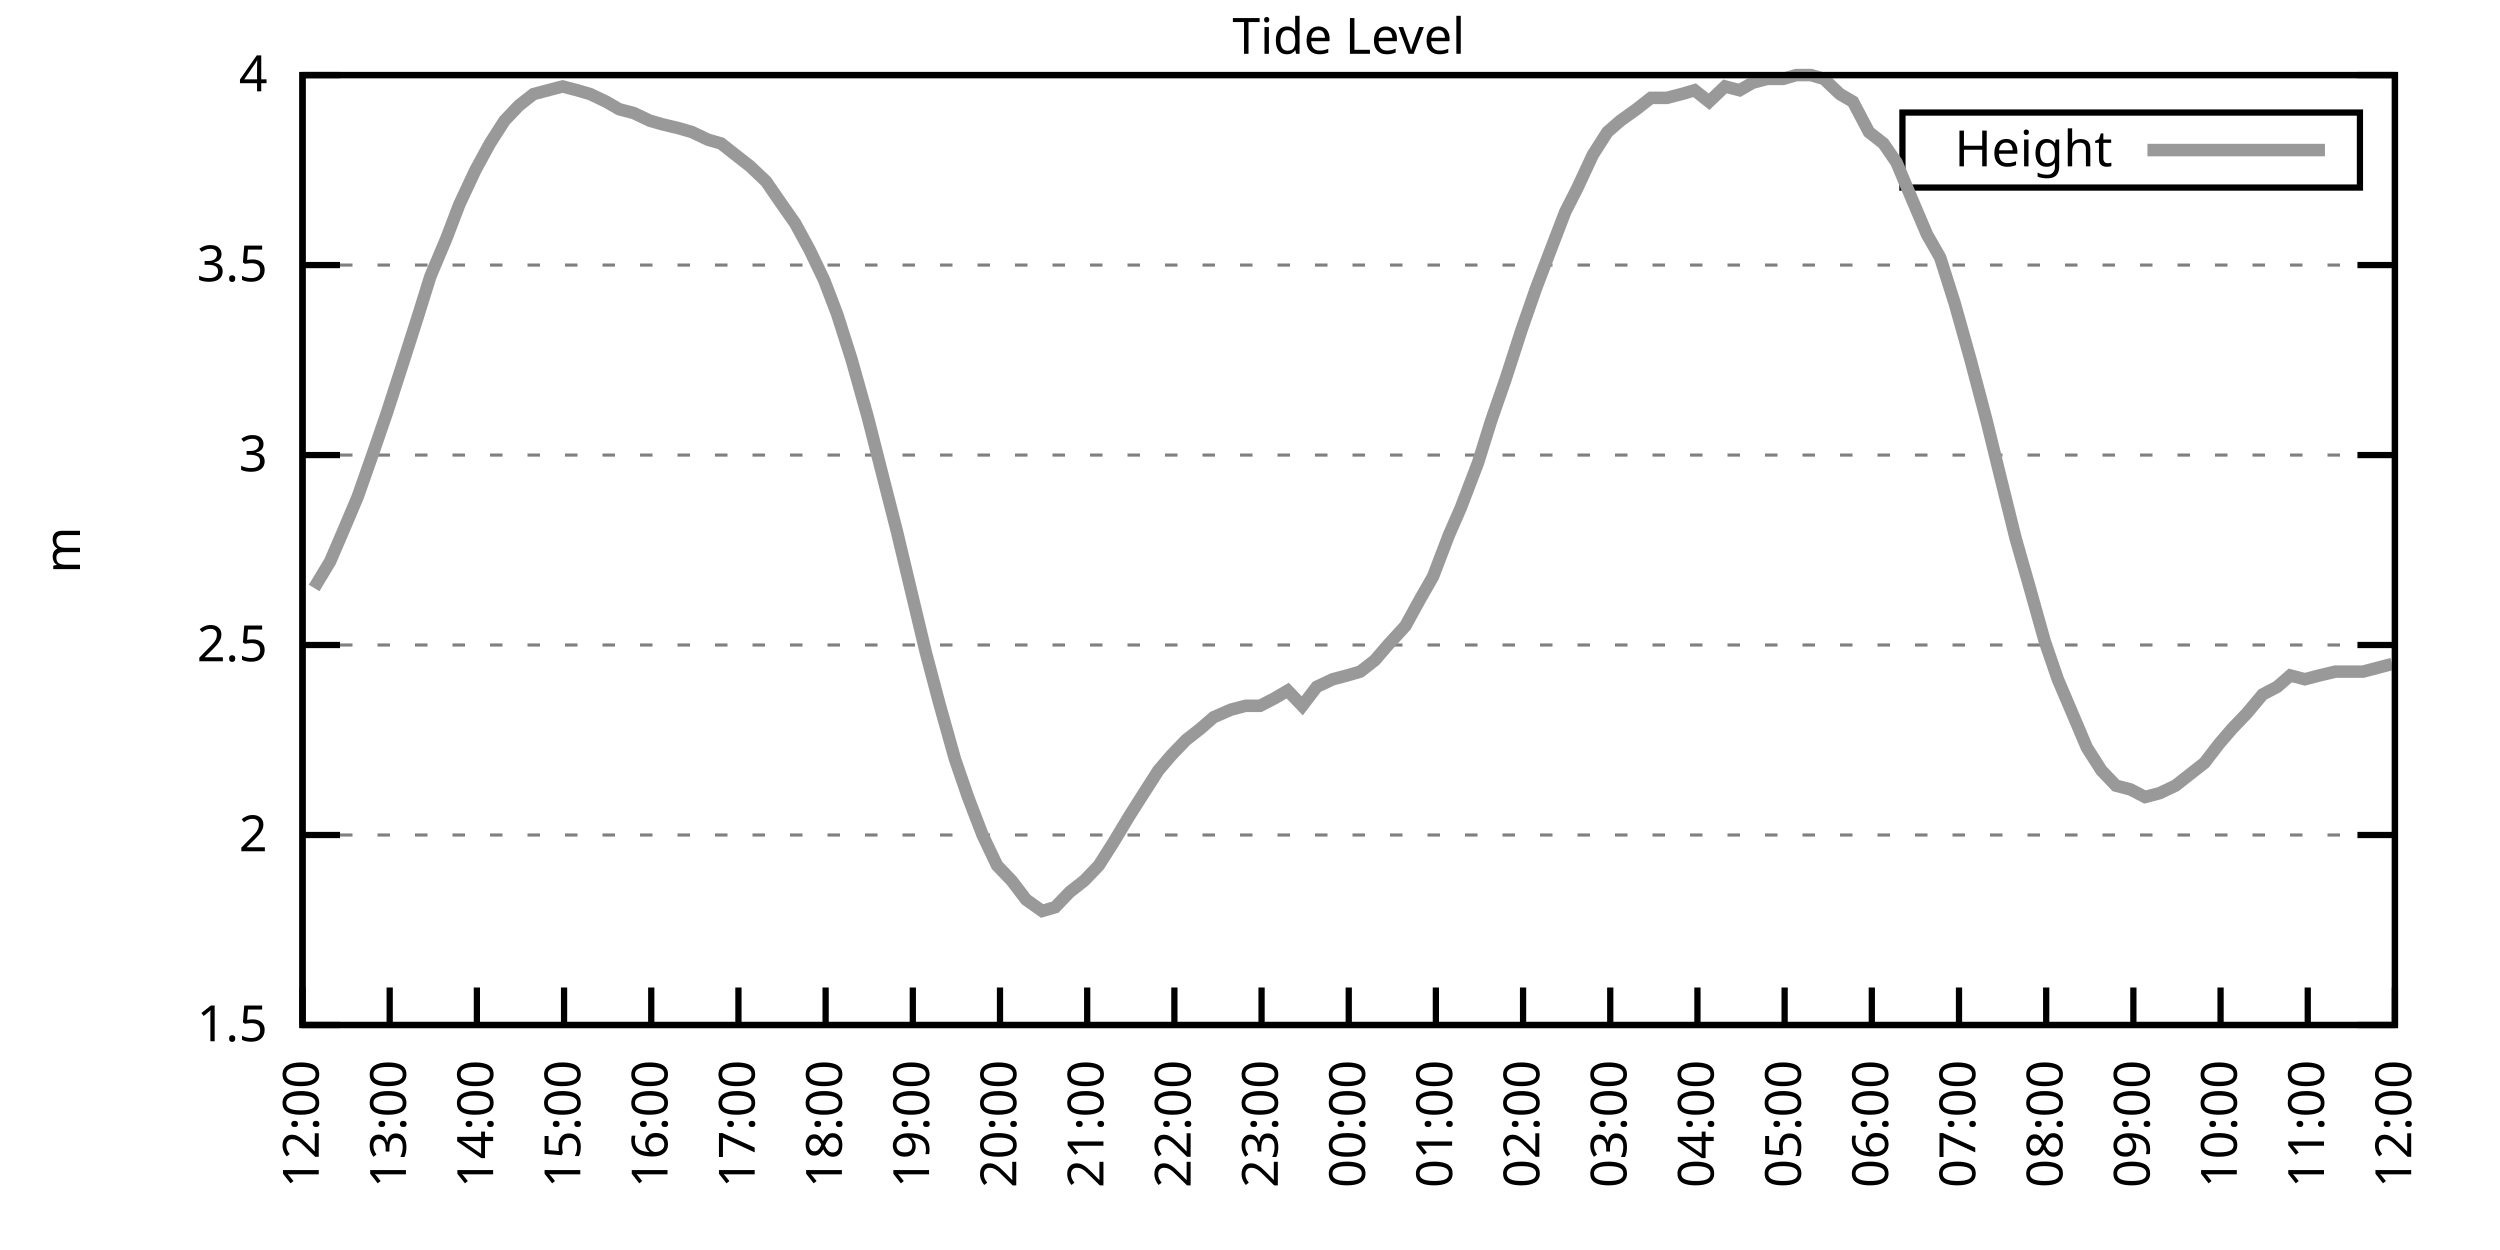
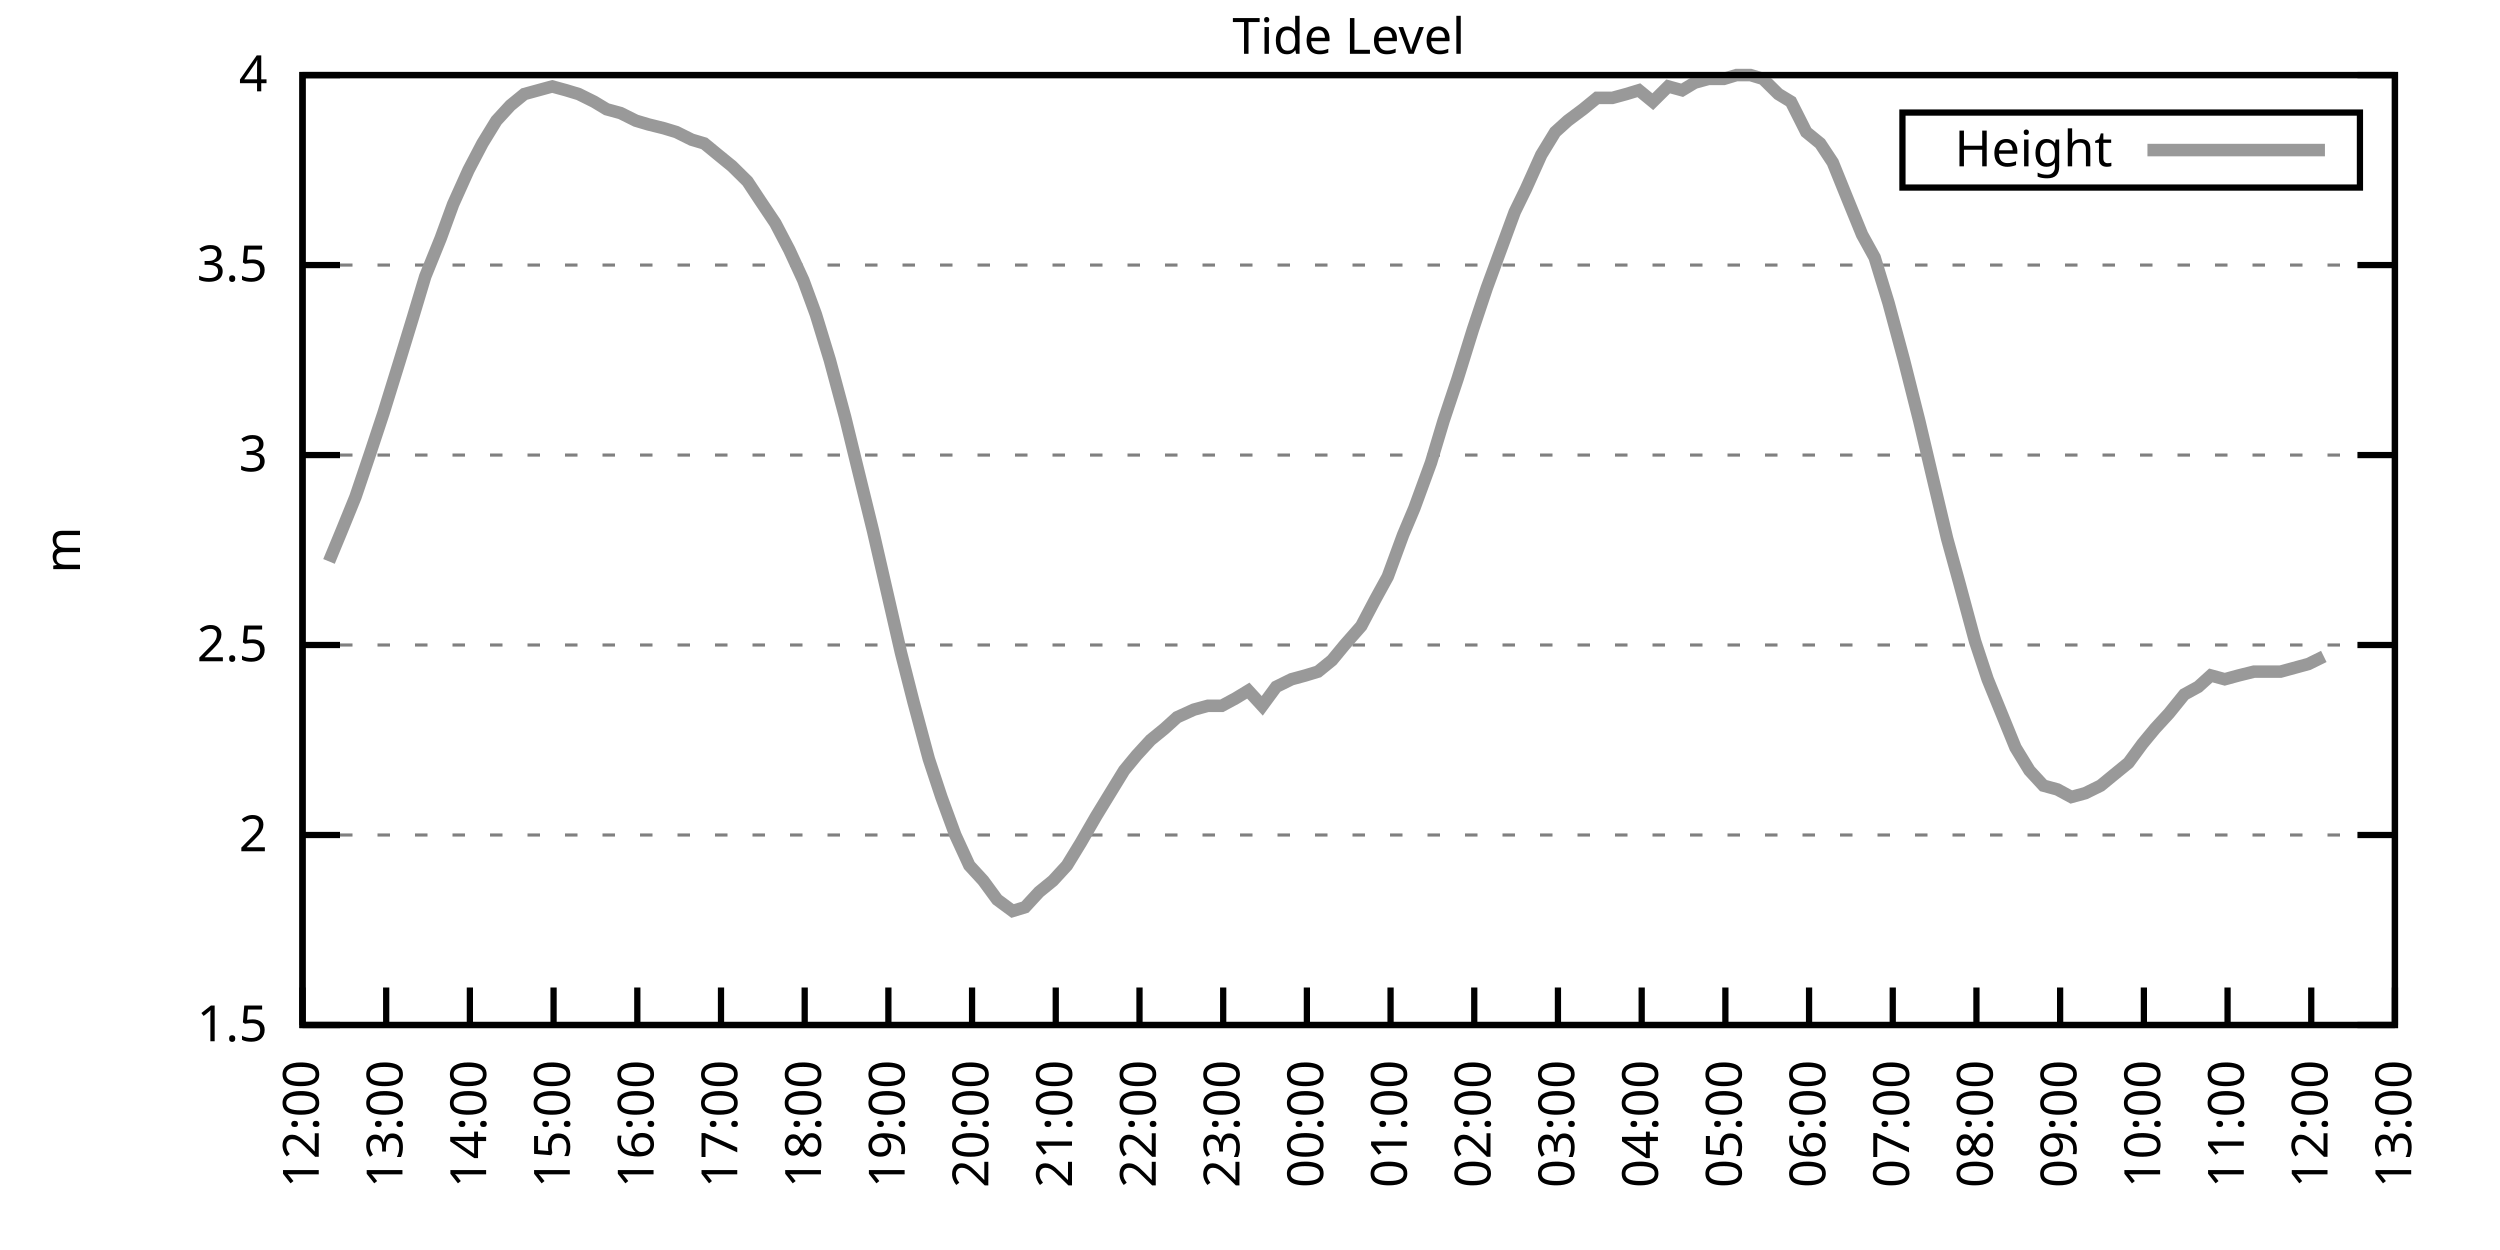
<svg xmlns="http://www.w3.org/2000/svg" xmlns:xlink="http://www.w3.org/1999/xlink" width="400" height="200" viewBox="0 0 400 200">
  <g id="gnuplot_canvas">
    <rect x="0" y="0" width="400" height="200" fill="none" />
    <defs>
      <circle id="gpDot" r="0.5" stroke-width="0.5" stroke="currentColor" />
      <path id="gpPt0" stroke-width="0.333" stroke="currentColor" d="M-1,0 h2 M0,-1 v2" />
      <path id="gpPt1" stroke-width="0.333" stroke="currentColor" d="M-1,-1 L1,1 M1,-1 L-1,1" />
      <path id="gpPt2" stroke-width="0.333" stroke="currentColor" d="M-1,0 L1,0 M0,-1 L0,1 M-1,-1 L1,1 M-1,1 L1,-1" />
      <rect id="gpPt3" stroke-width="0.333" stroke="currentColor" x="-1" y="-1" width="2" height="2" />
      <rect id="gpPt4" stroke-width="0.333" stroke="currentColor" fill="currentColor" x="-1" y="-1" width="2" height="2" />
      <circle id="gpPt5" stroke-width="0.333" stroke="currentColor" cx="0" cy="0" r="1" />
      <use xlink:href="#gpPt5" id="gpPt6" fill="currentColor" stroke="none" />
      <path id="gpPt7" stroke-width="0.333" stroke="currentColor" d="M0,-1.33 L-1.33,0.67 L1.33,0.67 z" />
      <use xlink:href="#gpPt7" id="gpPt8" fill="currentColor" stroke="none" />
      <use xlink:href="#gpPt7" id="gpPt9" stroke="currentColor" transform="rotate(180)" />
      <use xlink:href="#gpPt9" id="gpPt10" fill="currentColor" stroke="none" />
      <use xlink:href="#gpPt3" id="gpPt11" stroke="currentColor" transform="rotate(45)" />
      <use xlink:href="#gpPt11" id="gpPt12" fill="currentColor" stroke="none" />
      <path id="gpPt13" stroke-width="0.333" stroke="currentColor" d="M0,1.330 L1.265,0.411 L0.782,-1.067 L-0.782,-1.076 L-1.265,0.411 z" />
      <use xlink:href="#gpPt13" id="gpPt14" fill="currentColor" stroke="none" />
      <filter id="textbox" filterUnits="objectBoundingBox" x="0" y="0" height="1" width="1">
        <feFlood flood-color="white" flood-opacity="1" result="bgnd" />
        <feComposite in="SourceGraphic" in2="bgnd" operator="atop" />
      </filter>
      <filter id="greybox" filterUnits="objectBoundingBox" x="0" y="0" height="1" width="1">
        <feFlood flood-color="lightgrey" flood-opacity="1" result="grey" />
        <feComposite in="SourceGraphic" in2="grey" operator="atop" />
      </filter>
    </defs>
    <g fill="none" color="white" stroke="currentColor" stroke-width="1.00" stroke-linecap="butt" stroke-linejoin="miter">
</g>
    <g fill="none" color="black" stroke="currentColor" stroke-width="1.00" stroke-linecap="butt" stroke-linejoin="miter">
      <g stroke="none" shape-rendering="crispEdges">
        <polygon fill="rgb(255, 255, 255)" points="48.40,164.00 383.18,164.00 383.18,12.02 48.40,12.02 " />
      </g>
    </g>
    <g fill="none" color="black" stroke="currentColor" stroke-width="1.00" stroke-linecap="butt" stroke-linejoin="miter">
</g>
    <g fill="none" color="black" stroke="black" stroke-width="0.50" stroke-linecap="butt" stroke-linejoin="miter">
</g>
    <g fill="none" color="gray" stroke="currentColor" stroke-width="0.50" stroke-linecap="butt" stroke-linejoin="miter">
      <path stroke="gray" stroke-dasharray="2,4" class="gridline" d="M48.40,164.00 L383.19,164.00  " />
    </g>
    <g fill="none" color="gray" stroke="gray" stroke-width="1.00" stroke-linecap="butt" stroke-linejoin="miter">
</g>
    <g fill="none" color="black" stroke="currentColor" stroke-width="1.00" stroke-linecap="butt" stroke-linejoin="miter">
      <path stroke="black" d="M48.40,164.00 L54.40,164.00 M383.19,164.00 L377.19,164.00  " />
      <g transform="translate(42.80,166.60)" stroke="none" fill="black" font-family="Sans" font-size="8.00" text-anchor="end">
        <text>
          <tspan font-family="Sans"> 1.5</tspan>
        </text>
      </g>
    </g>
    <g fill="none" color="black" stroke="currentColor" stroke-width="1.00" stroke-linecap="butt" stroke-linejoin="miter">
</g>
    <g fill="none" color="black" stroke="black" stroke-width="0.50" stroke-linecap="butt" stroke-linejoin="miter">
</g>
    <g fill="none" color="gray" stroke="currentColor" stroke-width="0.50" stroke-linecap="butt" stroke-linejoin="miter">
      <path stroke="gray" stroke-dasharray="2,4" class="gridline" d="M48.40,133.60 L383.19,133.60  " />
    </g>
    <g fill="none" color="gray" stroke="gray" stroke-width="1.00" stroke-linecap="butt" stroke-linejoin="miter">
</g>
    <g fill="none" color="black" stroke="currentColor" stroke-width="1.00" stroke-linecap="butt" stroke-linejoin="miter">
      <path stroke="black" d="M48.40,133.60 L54.40,133.60 M383.19,133.60 L377.19,133.60  " />
      <g transform="translate(42.80,136.20)" stroke="none" fill="black" font-family="Sans" font-size="8.00" text-anchor="end">
        <text>
          <tspan font-family="Sans"> 2</tspan>
        </text>
      </g>
    </g>
    <g fill="none" color="black" stroke="currentColor" stroke-width="1.00" stroke-linecap="butt" stroke-linejoin="miter">
</g>
    <g fill="none" color="black" stroke="black" stroke-width="0.50" stroke-linecap="butt" stroke-linejoin="miter">
</g>
    <g fill="none" color="gray" stroke="currentColor" stroke-width="0.50" stroke-linecap="butt" stroke-linejoin="miter">
      <path stroke="gray" stroke-dasharray="2,4" class="gridline" d="M48.40,103.20 L383.19,103.20  " />
    </g>
    <g fill="none" color="gray" stroke="gray" stroke-width="1.00" stroke-linecap="butt" stroke-linejoin="miter">
</g>
    <g fill="none" color="black" stroke="currentColor" stroke-width="1.00" stroke-linecap="butt" stroke-linejoin="miter">
      <path stroke="black" d="M48.40,103.20 L54.40,103.20 M383.19,103.20 L377.19,103.20  " />
      <g transform="translate(42.80,105.80)" stroke="none" fill="black" font-family="Sans" font-size="8.00" text-anchor="end">
        <text>
          <tspan font-family="Sans"> 2.5</tspan>
        </text>
      </g>
    </g>
    <g fill="none" color="black" stroke="currentColor" stroke-width="1.00" stroke-linecap="butt" stroke-linejoin="miter">
</g>
    <g fill="none" color="black" stroke="black" stroke-width="0.50" stroke-linecap="butt" stroke-linejoin="miter">
</g>
    <g fill="none" color="gray" stroke="currentColor" stroke-width="0.50" stroke-linecap="butt" stroke-linejoin="miter">
      <path stroke="gray" stroke-dasharray="2,4" class="gridline" d="M48.40,72.81 L383.19,72.81  " />
    </g>
    <g fill="none" color="gray" stroke="gray" stroke-width="1.00" stroke-linecap="butt" stroke-linejoin="miter">
</g>
    <g fill="none" color="black" stroke="currentColor" stroke-width="1.00" stroke-linecap="butt" stroke-linejoin="miter">
      <path stroke="black" d="M48.40,72.81 L54.40,72.81 M383.19,72.81 L377.19,72.81  " />
      <g transform="translate(42.80,75.41)" stroke="none" fill="black" font-family="Sans" font-size="8.00" text-anchor="end">
        <text>
          <tspan font-family="Sans"> 3</tspan>
        </text>
      </g>
    </g>
    <g fill="none" color="black" stroke="currentColor" stroke-width="1.00" stroke-linecap="butt" stroke-linejoin="miter">
</g>
    <g fill="none" color="black" stroke="black" stroke-width="0.50" stroke-linecap="butt" stroke-linejoin="miter">
</g>
    <g fill="none" color="gray" stroke="currentColor" stroke-width="0.50" stroke-linecap="butt" stroke-linejoin="miter">
      <path stroke="gray" stroke-dasharray="2,4" class="gridline" d="M48.40,42.41 L383.19,42.41  " />
    </g>
    <g fill="none" color="gray" stroke="gray" stroke-width="1.00" stroke-linecap="butt" stroke-linejoin="miter">
</g>
    <g fill="none" color="black" stroke="currentColor" stroke-width="1.00" stroke-linecap="butt" stroke-linejoin="miter">
      <path stroke="black" d="M48.40,42.41 L54.40,42.41 M383.19,42.41 L377.19,42.41  " />
      <g transform="translate(42.80,45.01)" stroke="none" fill="black" font-family="Sans" font-size="8.00" text-anchor="end">
        <text>
          <tspan font-family="Sans"> 3.5</tspan>
        </text>
      </g>
    </g>
    <g fill="none" color="black" stroke="currentColor" stroke-width="1.00" stroke-linecap="butt" stroke-linejoin="miter">
</g>
    <g fill="none" color="black" stroke="black" stroke-width="0.50" stroke-linecap="butt" stroke-linejoin="miter">
</g>
    <g fill="none" color="gray" stroke="currentColor" stroke-width="0.50" stroke-linecap="butt" stroke-linejoin="miter">
      <path stroke="gray" stroke-dasharray="2,4" class="gridline" d="M48.40,12.01 L383.19,12.01  " />
    </g>
    <g fill="none" color="gray" stroke="gray" stroke-width="1.00" stroke-linecap="butt" stroke-linejoin="miter">
</g>
    <g fill="none" color="black" stroke="currentColor" stroke-width="1.00" stroke-linecap="butt" stroke-linejoin="miter">
      <path stroke="black" d="M48.40,12.01 L54.40,12.01 M383.19,12.01 L377.19,12.01  " />
      <g transform="translate(42.80,14.61)" stroke="none" fill="black" font-family="Sans" font-size="8.00" text-anchor="end">
        <text>
          <tspan font-family="Sans"> 4</tspan>
        </text>
      </g>
    </g>
    <g fill="none" color="black" stroke="currentColor" stroke-width="1.00" stroke-linecap="butt" stroke-linejoin="miter">
      <path stroke="black" d="M48.40,164.00 L48.40,158.00  " />
      <g transform="translate(51.00,169.60) rotate(270.00)" stroke="none" fill="black" font-family="Sans" font-size="8.00" text-anchor="end">
        <text>
          <tspan font-family="Sans">12:00</tspan>
        </text>
      </g>
    </g>
    <g fill="none" color="black" stroke="currentColor" stroke-width="1.00" stroke-linecap="butt" stroke-linejoin="miter">
-       <path stroke="black" d="M62.35,164.00 L62.35,158.00  " />
-       <g transform="translate(64.95,169.60) rotate(270.00)" stroke="none" fill="black" font-family="Sans" font-size="8.00" text-anchor="end">
+       <path stroke="black" d="M61.79,164.00 L61.79,158.00  " />
+       <g transform="translate(64.39,169.60) rotate(270.00)" stroke="none" fill="black" font-family="Sans" font-size="8.00" text-anchor="end">
        <text>
          <tspan font-family="Sans">13:00</tspan>
        </text>
      </g>
    </g>
    <g fill="none" color="black" stroke="currentColor" stroke-width="1.00" stroke-linecap="butt" stroke-linejoin="miter">
-       <path stroke="black" d="M76.30,164.00 L76.30,158.00  " />
-       <g transform="translate(78.90,169.60) rotate(270.00)" stroke="none" fill="black" font-family="Sans" font-size="8.00" text-anchor="end">
+       <path stroke="black" d="M75.18,164.00 L75.18,158.00  " />
+       <g transform="translate(77.78,169.60) rotate(270.00)" stroke="none" fill="black" font-family="Sans" font-size="8.00" text-anchor="end">
        <text>
          <tspan font-family="Sans">14:00</tspan>
        </text>
      </g>
    </g>
    <g fill="none" color="black" stroke="currentColor" stroke-width="1.00" stroke-linecap="butt" stroke-linejoin="miter">
-       <path stroke="black" d="M90.25,164.00 L90.25,158.00  " />
-       <g transform="translate(92.85,169.60) rotate(270.00)" stroke="none" fill="black" font-family="Sans" font-size="8.00" text-anchor="end">
+       <path stroke="black" d="M88.57,164.00 L88.57,158.00  " />
+       <g transform="translate(91.17,169.60) rotate(270.00)" stroke="none" fill="black" font-family="Sans" font-size="8.00" text-anchor="end">
        <text>
          <tspan font-family="Sans">15:00</tspan>
        </text>
      </g>
    </g>
    <g fill="none" color="black" stroke="currentColor" stroke-width="1.00" stroke-linecap="butt" stroke-linejoin="miter">
-       <path stroke="black" d="M104.20,164.00 L104.20,158.00  " />
-       <g transform="translate(106.80,169.60) rotate(270.00)" stroke="none" fill="black" font-family="Sans" font-size="8.00" text-anchor="end">
+       <path stroke="black" d="M101.97,164.00 L101.97,158.00  " />
+       <g transform="translate(104.57,169.60) rotate(270.00)" stroke="none" fill="black" font-family="Sans" font-size="8.00" text-anchor="end">
        <text>
          <tspan font-family="Sans">16:00</tspan>
        </text>
      </g>
    </g>
    <g fill="none" color="black" stroke="currentColor" stroke-width="1.00" stroke-linecap="butt" stroke-linejoin="miter">
-       <path stroke="black" d="M118.15,164.00 L118.15,158.00  " />
-       <g transform="translate(120.75,169.60) rotate(270.00)" stroke="none" fill="black" font-family="Sans" font-size="8.00" text-anchor="end">
+       <path stroke="black" d="M115.36,164.00 L115.36,158.00  " />
+       <g transform="translate(117.96,169.60) rotate(270.00)" stroke="none" fill="black" font-family="Sans" font-size="8.00" text-anchor="end">
        <text>
          <tspan font-family="Sans">17:00</tspan>
        </text>
      </g>
    </g>
    <g fill="none" color="black" stroke="currentColor" stroke-width="1.00" stroke-linecap="butt" stroke-linejoin="miter">
-       <path stroke="black" d="M132.10,164.00 L132.10,158.00  " />
-       <g transform="translate(134.70,169.60) rotate(270.00)" stroke="none" fill="black" font-family="Sans" font-size="8.00" text-anchor="end">
+       <path stroke="black" d="M128.75,164.00 L128.75,158.00  " />
+       <g transform="translate(131.35,169.60) rotate(270.00)" stroke="none" fill="black" font-family="Sans" font-size="8.00" text-anchor="end">
        <text>
          <tspan font-family="Sans">18:00</tspan>
        </text>
      </g>
    </g>
    <g fill="none" color="black" stroke="currentColor" stroke-width="1.00" stroke-linecap="butt" stroke-linejoin="miter">
-       <path stroke="black" d="M146.05,164.00 L146.05,158.00  " />
-       <g transform="translate(148.65,169.60) rotate(270.00)" stroke="none" fill="black" font-family="Sans" font-size="8.00" text-anchor="end">
+       <path stroke="black" d="M142.14,164.00 L142.14,158.00  " />
+       <g transform="translate(144.74,169.60) rotate(270.00)" stroke="none" fill="black" font-family="Sans" font-size="8.00" text-anchor="end">
        <text>
          <tspan font-family="Sans">19:00</tspan>
        </text>
      </g>
    </g>
    <g fill="none" color="black" stroke="currentColor" stroke-width="1.00" stroke-linecap="butt" stroke-linejoin="miter">
-       <path stroke="black" d="M160.00,164.00 L160.00,158.00  " />
-       <g transform="translate(162.60,169.60) rotate(270.00)" stroke="none" fill="black" font-family="Sans" font-size="8.00" text-anchor="end">
+       <path stroke="black" d="M155.53,164.00 L155.53,158.00  " />
+       <g transform="translate(158.13,169.60) rotate(270.00)" stroke="none" fill="black" font-family="Sans" font-size="8.00" text-anchor="end">
        <text>
          <tspan font-family="Sans">20:00</tspan>
        </text>
      </g>
    </g>
    <g fill="none" color="black" stroke="currentColor" stroke-width="1.00" stroke-linecap="butt" stroke-linejoin="miter">
-       <path stroke="black" d="M173.95,164.00 L173.95,158.00  " />
-       <g transform="translate(176.55,169.60) rotate(270.00)" stroke="none" fill="black" font-family="Sans" font-size="8.00" text-anchor="end">
+       <path stroke="black" d="M168.92,164.00 L168.92,158.00  " />
+       <g transform="translate(171.52,169.60) rotate(270.00)" stroke="none" fill="black" font-family="Sans" font-size="8.00" text-anchor="end">
        <text>
          <tspan font-family="Sans">21:00</tspan>
        </text>
      </g>
    </g>
    <g fill="none" color="black" stroke="currentColor" stroke-width="1.00" stroke-linecap="butt" stroke-linejoin="miter">
-       <path stroke="black" d="M187.90,164.00 L187.90,158.00  " />
-       <g transform="translate(190.50,169.60) rotate(270.00)" stroke="none" fill="black" font-family="Sans" font-size="8.00" text-anchor="end">
+       <path stroke="black" d="M182.32,164.00 L182.32,158.00  " />
+       <g transform="translate(184.92,169.60) rotate(270.00)" stroke="none" fill="black" font-family="Sans" font-size="8.00" text-anchor="end">
        <text>
          <tspan font-family="Sans">22:00</tspan>
        </text>
      </g>
    </g>
    <g fill="none" color="black" stroke="currentColor" stroke-width="1.00" stroke-linecap="butt" stroke-linejoin="miter">
-       <path stroke="black" d="M201.85,164.00 L201.85,158.00  " />
-       <g transform="translate(204.45,169.60) rotate(270.00)" stroke="none" fill="black" font-family="Sans" font-size="8.00" text-anchor="end">
+       <path stroke="black" d="M195.71,164.00 L195.71,158.00  " />
+       <g transform="translate(198.31,169.60) rotate(270.00)" stroke="none" fill="black" font-family="Sans" font-size="8.00" text-anchor="end">
        <text>
          <tspan font-family="Sans">23:00</tspan>
        </text>
      </g>
    </g>
    <g fill="none" color="black" stroke="currentColor" stroke-width="1.00" stroke-linecap="butt" stroke-linejoin="miter">
-       <path stroke="black" d="M215.80,164.00 L215.80,158.00  " />
-       <g transform="translate(218.40,169.60) rotate(270.00)" stroke="none" fill="black" font-family="Sans" font-size="8.00" text-anchor="end">
+       <path stroke="black" d="M209.10,164.00 L209.10,158.00  " />
+       <g transform="translate(211.70,169.60) rotate(270.00)" stroke="none" fill="black" font-family="Sans" font-size="8.00" text-anchor="end">
        <text>
          <tspan font-family="Sans">00:00</tspan>
        </text>
      </g>
    </g>
    <g fill="none" color="black" stroke="currentColor" stroke-width="1.00" stroke-linecap="butt" stroke-linejoin="miter">
-       <path stroke="black" d="M229.74,164.00 L229.74,158.00  " />
-       <g transform="translate(232.34,169.60) rotate(270.00)" stroke="none" fill="black" font-family="Sans" font-size="8.00" text-anchor="end">
+       <path stroke="black" d="M222.49,164.00 L222.49,158.00  " />
+       <g transform="translate(225.09,169.60) rotate(270.00)" stroke="none" fill="black" font-family="Sans" font-size="8.00" text-anchor="end">
        <text>
          <tspan font-family="Sans">01:00</tspan>
        </text>
      </g>
    </g>
    <g fill="none" color="black" stroke="currentColor" stroke-width="1.00" stroke-linecap="butt" stroke-linejoin="miter">
-       <path stroke="black" d="M243.69,164.00 L243.69,158.00  " />
-       <g transform="translate(246.29,169.60) rotate(270.00)" stroke="none" fill="black" font-family="Sans" font-size="8.00" text-anchor="end">
+       <path stroke="black" d="M235.88,164.00 L235.88,158.00  " />
+       <g transform="translate(238.48,169.60) rotate(270.00)" stroke="none" fill="black" font-family="Sans" font-size="8.00" text-anchor="end">
        <text>
          <tspan font-family="Sans">02:00</tspan>
        </text>
      </g>
    </g>
    <g fill="none" color="black" stroke="currentColor" stroke-width="1.00" stroke-linecap="butt" stroke-linejoin="miter">
-       <path stroke="black" d="M257.64,164.00 L257.64,158.00  " />
-       <g transform="translate(260.24,169.60) rotate(270.00)" stroke="none" fill="black" font-family="Sans" font-size="8.00" text-anchor="end">
+       <path stroke="black" d="M249.27,164.00 L249.27,158.00  " />
+       <g transform="translate(251.87,169.60) rotate(270.00)" stroke="none" fill="black" font-family="Sans" font-size="8.00" text-anchor="end">
        <text>
          <tspan font-family="Sans">03:00</tspan>
        </text>
      </g>
    </g>
    <g fill="none" color="black" stroke="currentColor" stroke-width="1.00" stroke-linecap="butt" stroke-linejoin="miter">
-       <path stroke="black" d="M271.59,164.00 L271.59,158.00  " />
-       <g transform="translate(274.19,169.60) rotate(270.00)" stroke="none" fill="black" font-family="Sans" font-size="8.00" text-anchor="end">
+       <path stroke="black" d="M262.67,164.00 L262.67,158.00  " />
+       <g transform="translate(265.27,169.60) rotate(270.00)" stroke="none" fill="black" font-family="Sans" font-size="8.00" text-anchor="end">
        <text>
          <tspan font-family="Sans">04:00</tspan>
        </text>
      </g>
    </g>
    <g fill="none" color="black" stroke="currentColor" stroke-width="1.00" stroke-linecap="butt" stroke-linejoin="miter">
-       <path stroke="black" d="M285.54,164.00 L285.54,158.00  " />
-       <g transform="translate(288.14,169.60) rotate(270.00)" stroke="none" fill="black" font-family="Sans" font-size="8.00" text-anchor="end">
+       <path stroke="black" d="M276.06,164.00 L276.06,158.00  " />
+       <g transform="translate(278.66,169.60) rotate(270.00)" stroke="none" fill="black" font-family="Sans" font-size="8.00" text-anchor="end">
        <text>
          <tspan font-family="Sans">05:00</tspan>
        </text>
      </g>
    </g>
    <g fill="none" color="black" stroke="currentColor" stroke-width="1.00" stroke-linecap="butt" stroke-linejoin="miter">
-       <path stroke="black" d="M299.49,164.00 L299.49,158.00  " />
-       <g transform="translate(302.09,169.60) rotate(270.00)" stroke="none" fill="black" font-family="Sans" font-size="8.00" text-anchor="end">
+       <path stroke="black" d="M289.45,164.00 L289.45,158.00  " />
+       <g transform="translate(292.05,169.60) rotate(270.00)" stroke="none" fill="black" font-family="Sans" font-size="8.00" text-anchor="end">
        <text>
          <tspan font-family="Sans">06:00</tspan>
        </text>
      </g>
    </g>
    <g fill="none" color="black" stroke="currentColor" stroke-width="1.00" stroke-linecap="butt" stroke-linejoin="miter">
-       <path stroke="black" d="M313.44,164.00 L313.44,158.00  " />
-       <g transform="translate(316.04,169.60) rotate(270.00)" stroke="none" fill="black" font-family="Sans" font-size="8.00" text-anchor="end">
+       <path stroke="black" d="M302.84,164.00 L302.84,158.00  " />
+       <g transform="translate(305.44,169.60) rotate(270.00)" stroke="none" fill="black" font-family="Sans" font-size="8.00" text-anchor="end">
        <text>
          <tspan font-family="Sans">07:00</tspan>
        </text>
      </g>
    </g>
    <g fill="none" color="black" stroke="currentColor" stroke-width="1.00" stroke-linecap="butt" stroke-linejoin="miter">
-       <path stroke="black" d="M327.39,164.00 L327.39,158.00  " />
-       <g transform="translate(329.99,169.60) rotate(270.00)" stroke="none" fill="black" font-family="Sans" font-size="8.00" text-anchor="end">
+       <path stroke="black" d="M316.23,164.00 L316.23,158.00  " />
+       <g transform="translate(318.83,169.60) rotate(270.00)" stroke="none" fill="black" font-family="Sans" font-size="8.00" text-anchor="end">
        <text>
          <tspan font-family="Sans">08:00</tspan>
        </text>
      </g>
    </g>
    <g fill="none" color="black" stroke="currentColor" stroke-width="1.00" stroke-linecap="butt" stroke-linejoin="miter">
-       <path stroke="black" d="M341.34,164.00 L341.34,158.00  " />
-       <g transform="translate(343.94,169.60) rotate(270.00)" stroke="none" fill="black" font-family="Sans" font-size="8.00" text-anchor="end">
+       <path stroke="black" d="M329.62,164.00 L329.62,158.00  " />
+       <g transform="translate(332.22,169.60) rotate(270.00)" stroke="none" fill="black" font-family="Sans" font-size="8.00" text-anchor="end">
        <text>
          <tspan font-family="Sans">09:00</tspan>
        </text>
      </g>
    </g>
    <g fill="none" color="black" stroke="currentColor" stroke-width="1.00" stroke-linecap="butt" stroke-linejoin="miter">
-       <path stroke="black" d="M355.29,164.00 L355.29,158.00  " />
-       <g transform="translate(357.89,169.60) rotate(270.00)" stroke="none" fill="black" font-family="Sans" font-size="8.00" text-anchor="end">
+       <path stroke="black" d="M343.02,164.00 L343.02,158.00  " />
+       <g transform="translate(345.62,169.60) rotate(270.00)" stroke="none" fill="black" font-family="Sans" font-size="8.00" text-anchor="end">
        <text>
          <tspan font-family="Sans">10:00</tspan>
        </text>
      </g>
    </g>
    <g fill="none" color="black" stroke="currentColor" stroke-width="1.00" stroke-linecap="butt" stroke-linejoin="miter">
-       <path stroke="black" d="M369.24,164.00 L369.24,158.00  " />
-       <g transform="translate(371.84,169.60) rotate(270.00)" stroke="none" fill="black" font-family="Sans" font-size="8.00" text-anchor="end">
+       <path stroke="black" d="M356.41,164.00 L356.41,158.00  " />
+       <g transform="translate(359.01,169.60) rotate(270.00)" stroke="none" fill="black" font-family="Sans" font-size="8.00" text-anchor="end">
        <text>
          <tspan font-family="Sans">11:00</tspan>
+         </text>
+       </g>
+     </g>
+     <g fill="none" color="black" stroke="currentColor" stroke-width="1.00" stroke-linecap="butt" stroke-linejoin="miter">
+       <path stroke="black" d="M369.80,164.00 L369.80,158.00  " />
+       <g transform="translate(372.40,169.60) rotate(270.00)" stroke="none" fill="black" font-family="Sans" font-size="8.00" text-anchor="end">
+         <text>
+           <tspan font-family="Sans">12:00</tspan>
        </text>
      </g>
    </g>
    <g fill="none" color="black" stroke="currentColor" stroke-width="1.00" stroke-linecap="butt" stroke-linejoin="miter">
      <path stroke="black" d="M383.19,164.00 L383.19,158.00  " />
      <g transform="translate(385.79,169.60) rotate(270.00)" stroke="none" fill="black" font-family="Sans" font-size="8.00" text-anchor="end">
        <text>
-           <tspan font-family="Sans">12:00</tspan>
+           <tspan font-family="Sans">13:00</tspan>
        </text>
      </g>
    </g>
    <g fill="none" color="black" stroke="currentColor" stroke-width="1.00" stroke-linecap="butt" stroke-linejoin="miter">
</g>
    <g fill="none" color="black" stroke="currentColor" stroke-width="1.00" stroke-linecap="butt" stroke-linejoin="miter">
      <path stroke="black" d="M48.40,12.01 L48.40,164.00 L383.19,164.00 L383.19,12.01 L48.40,12.01 Z  " />
    </g>
    <g fill="none" color="black" stroke="currentColor" stroke-width="1.00" stroke-linecap="butt" stroke-linejoin="miter">
</g>
    <g fill="none" color="black" stroke="currentColor" stroke-width="1.00" stroke-linecap="butt" stroke-linejoin="miter">
      <path stroke="black" d="M304.39,30.01 L304.39,18.01 L377.59,18.01 L377.59,30.01 L304.39,30.01 Z  " />
    </g>
    <g id="Tide_level_plot_1">
      <g fill="none" color="white" stroke="black" stroke-width="2.00" stroke-linecap="butt" stroke-linejoin="miter">
</g>
      <g fill="none" color="black" stroke="currentColor" stroke-width="2.00" stroke-linecap="butt" stroke-linejoin="miter">
        <g transform="translate(337.99,26.61)" stroke="none" fill="black" font-family="Sans" font-size="8.00" text-anchor="end">
          <text>
            <tspan font-family="Sans">Height</tspan>
          </text>
        </g>
      </g>
      <g fill="none" color="black" stroke="currentColor" stroke-width="2.00" stroke-linecap="butt" stroke-linejoin="miter">
-         <path stroke="rgb(153, 153, 153)" d="M343.59,24.01 L371.99,24.01 M50.26,94.08 L52.82,89.83 L54.91,84.97 L57.23,79.49 L59.79,72.20 L61.88,66.12   L64.44,58.21 L66.77,50.92 L68.86,44.23 L71.42,38.15 L73.51,32.68 L76.07,27.21 L78.39,22.95 L80.72,19.31   L83.04,16.87 L85.37,15.05 L87.69,14.44 L90.02,13.83 L92.34,14.44 L94.43,15.05 L96.99,16.27 L99.08,17.48   L101.41,18.09 L103.97,19.31 L106.06,19.91 L108.62,20.52 L110.71,21.13 L113.27,22.35 L115.36,22.95 L117.68,24.78   L120.01,26.60 L122.57,29.03 L124.66,32.07 L127.22,35.72 L129.54,39.98 L131.87,44.84 L133.96,50.31 L136.28,57.61   L138.84,66.73 L141.16,75.85 L143.49,84.97 L145.81,94.69 L148.14,104.42 L150.23,112.32 L152.79,121.44 L154.88,127.52   L157.21,133.60 L159.53,138.47 L161.86,140.90 L164.18,143.94 L166.74,145.76 L168.83,145.15 L171.16,142.72 L173.48,140.90   L175.81,138.47 L178.13,134.82 L180.69,130.56 L183.01,126.91 L185.34,123.27 L187.43,120.83 L189.76,118.40 L192.08,116.58   L194.17,114.76 L196.96,113.54 L199.29,112.93 L201.61,112.93 L203.94,111.72 L206.03,110.50 L208.36,112.93 L210.68,109.89   L213.24,108.68 L215.56,108.07 L217.65,107.46 L219.98,105.64 L222.07,103.20 L224.86,100.16 L227.19,95.91 L229.28,92.26   L231.84,85.57 L233.70,81.32 L236.49,74.02 L238.58,67.33 L240.90,60.65 L243.46,52.74 L245.79,46.06 L247.88,40.58   L250.44,33.90 L252.30,30.25 L254.85,24.78 L257.18,21.13 L259.27,19.31 L261.83,17.48 L264.15,15.66 L266.71,15.66   L269.04,15.05 L271.13,14.44 L273.45,16.27 L276.01,13.83 L278.34,14.44 L280.43,13.23 L282.75,12.62 L285.31,12.62   L287.40,12.01 L289.73,12.01 L291.82,12.62 L294.38,15.05 L296.47,16.27 L299.03,21.13 L301.35,22.95 L303.44,25.99   L306.00,32.07 L308.33,37.54 L310.42,41.19 L312.74,48.49 L315.30,57.61 L317.86,67.33 L319.95,75.85 L322.51,86.18   L324.60,93.48 L327.16,102.60 L329.25,108.68 L331.58,114.15 L333.90,119.62 L336.23,123.27 L338.55,125.70 L340.88,126.31   L343.20,127.52 L345.53,126.91 L348.08,125.70 L350.41,123.87 L352.73,122.05 L355.06,119.01 L357.15,116.58 L359.48,114.15   L362.03,111.11 L364.36,109.89 L366.45,108.07 L368.78,108.68 L371.10,108.07 L373.66,107.46 L375.75,107.46 L378.08,107.46   L380.40,106.85 L382.73,106.24  " />
+         <path stroke="rgb(153, 153, 153)" d="M343.59,24.01 L371.99,24.01 M52.64,89.83 L54.65,84.97 L56.88,79.49 L59.34,72.20 L61.35,66.12 L63.80,58.21   L66.03,50.92 L68.04,44.23 L70.50,38.15 L72.50,32.68 L74.96,27.21 L77.19,22.95 L79.42,19.31 L81.66,16.87   L83.89,15.05 L86.12,14.44 L88.35,13.83 L90.58,14.44 L92.59,15.05 L95.05,16.27 L97.06,17.48 L99.29,18.09   L101.74,19.31 L103.75,19.91 L106.21,20.52 L108.22,21.13 L110.67,22.35 L112.68,22.95 L114.91,24.78 L117.14,26.60   L119.60,29.03 L121.61,32.07 L124.06,35.72 L126.29,39.98 L128.53,44.84 L130.54,50.31 L132.77,57.61 L135.22,66.73   L137.45,75.85 L139.69,84.97 L141.92,94.69 L144.15,104.42 L146.16,112.32 L148.61,121.44 L150.62,127.52 L152.85,133.60   L155.09,138.47 L157.32,140.90 L159.55,143.94 L162.01,145.76 L164.01,145.15 L166.25,142.72 L168.48,140.90 L170.71,138.47   L172.94,134.82 L175.40,130.56 L177.63,126.91 L179.86,123.27 L181.87,120.83 L184.10,118.40 L186.33,116.58 L188.34,114.76   L191.02,113.54 L193.25,112.93 L195.48,112.93 L197.72,111.72 L199.73,110.50 L201.96,112.93 L204.19,109.89 L206.64,108.68   L208.88,108.07 L210.88,107.46 L213.12,105.64 L215.13,103.20 L217.80,100.16 L220.04,95.91 L222.04,92.26 L224.50,85.57   L226.29,81.32 L228.96,74.02 L230.97,67.33 L233.20,60.65 L235.66,52.74 L237.89,46.06 L239.90,40.58 L242.36,33.90   L244.14,30.25 L246.60,24.78 L248.83,21.13 L250.84,19.31 L253.29,17.48 L255.52,15.66 L257.98,15.66 L260.21,15.05   L262.22,14.44 L264.45,16.27 L266.91,13.83 L269.14,14.44 L271.15,13.23 L273.38,12.62 L275.83,12.62 L277.84,12.01   L280.07,12.01 L282.08,12.62 L284.54,15.05 L286.55,16.27 L289.00,21.13 L291.23,22.95 L293.24,25.99 L295.70,32.07   L297.93,37.54 L299.94,41.19 L302.17,48.49 L304.63,57.61 L307.08,67.33 L309.09,75.85 L311.54,86.18 L313.55,93.48   L316.01,102.60 L318.02,108.68 L320.25,114.15 L322.48,119.62 L324.71,123.27 L326.95,125.70 L329.18,126.31 L331.41,127.52   L333.64,126.91 L336.10,125.70 L338.33,123.87 L340.56,122.05 L342.79,119.01 L344.80,116.58 L347.03,114.15 L349.49,111.11   L351.72,109.89 L353.73,108.07 L355.96,108.68 L358.19,108.07 L360.65,107.46 L362.66,107.46 L364.89,107.46 L367.12,106.85   L369.35,106.24 L371.81,105.03  " />
      </g>
    </g>
    <g fill="none" color="black" stroke="currentColor" stroke-width="2.00" stroke-linecap="butt" stroke-linejoin="miter">
</g>
    <g fill="none" color="black" stroke="black" stroke-width="1.00" stroke-linecap="butt" stroke-linejoin="miter">
</g>
    <g fill="none" color="black" stroke="currentColor" stroke-width="1.00" stroke-linecap="butt" stroke-linejoin="miter">
      <path stroke="black" d="M48.40,12.01 L48.40,164.00 L383.19,164.00 L383.19,12.01 L48.40,12.01 Z  " />
      <g transform="translate(12.80,88.01) rotate(270.00)" stroke="none" fill="black" font-family="Sans" font-size="8.00" text-anchor="middle">
        <text>
          <tspan font-family="Sans">m</tspan>
        </text>
      </g>
    </g>
    <g fill="none" color="black" stroke="currentColor" stroke-width="1.00" stroke-linecap="butt" stroke-linejoin="miter">
</g>
    <g fill="none" color="black" stroke="currentColor" stroke-width="1.00" stroke-linecap="butt" stroke-linejoin="miter">
      <g transform="translate(215.79,8.61)" stroke="none" fill="black" font-family="Sans" font-size="8.00" text-anchor="middle">
        <text>
          <tspan font-family="Sans">Tide Level</tspan>
        </text>
      </g>
    </g>
    <g fill="none" color="black" stroke="currentColor" stroke-width="1.00" stroke-linecap="butt" stroke-linejoin="miter">
</g>
  </g>
</svg>
